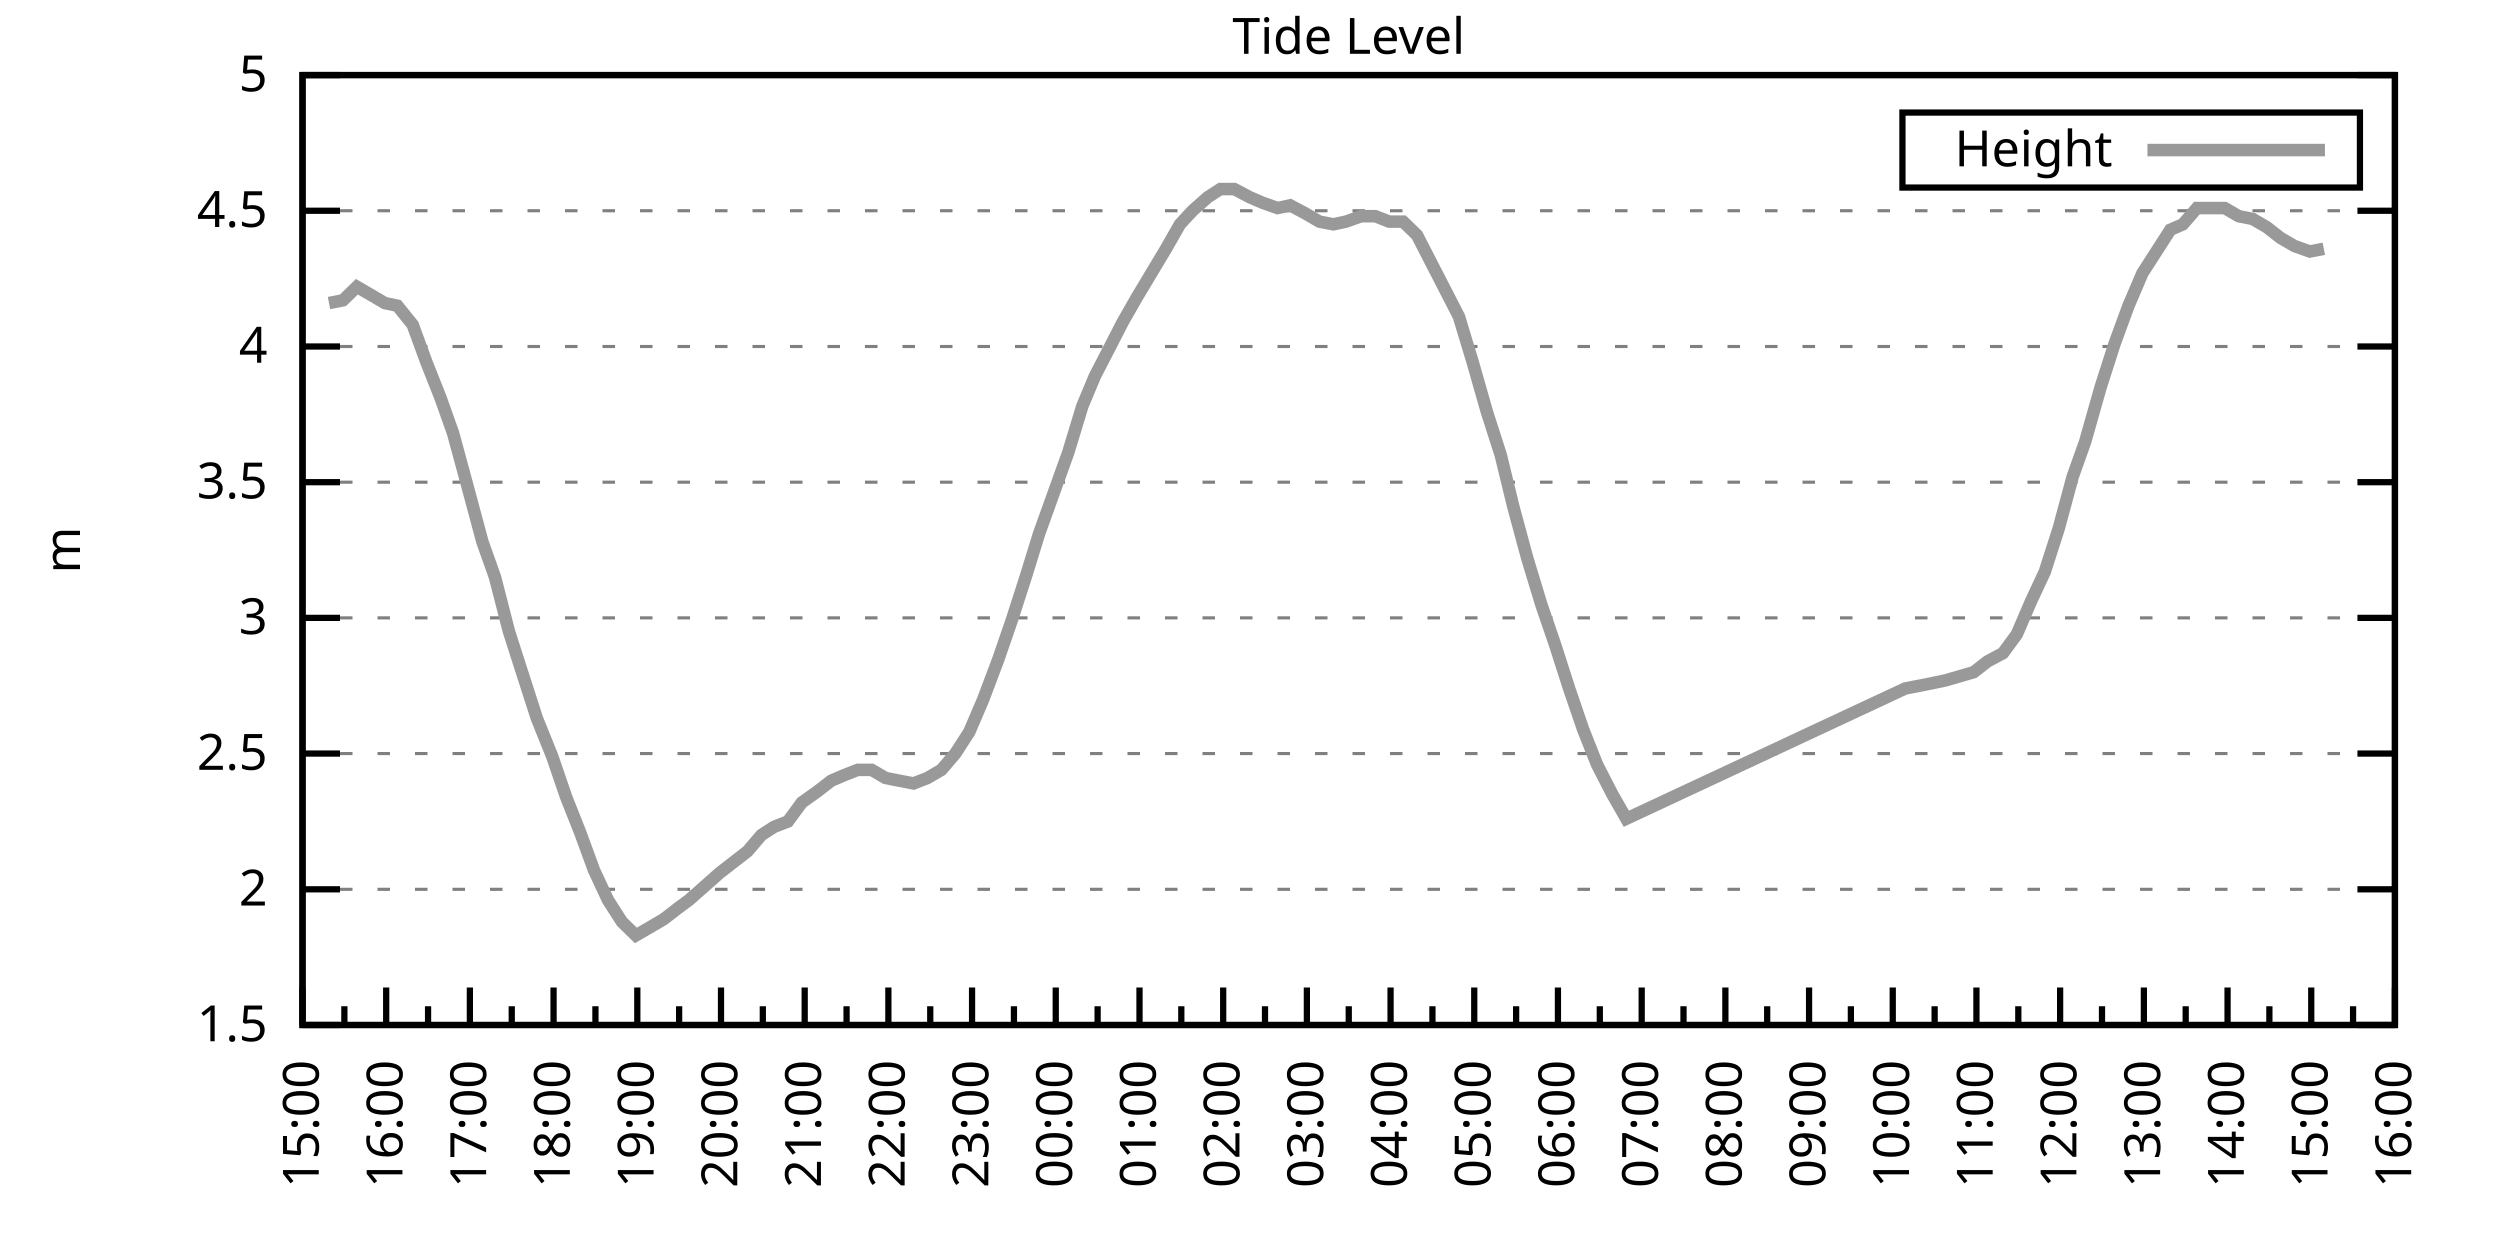
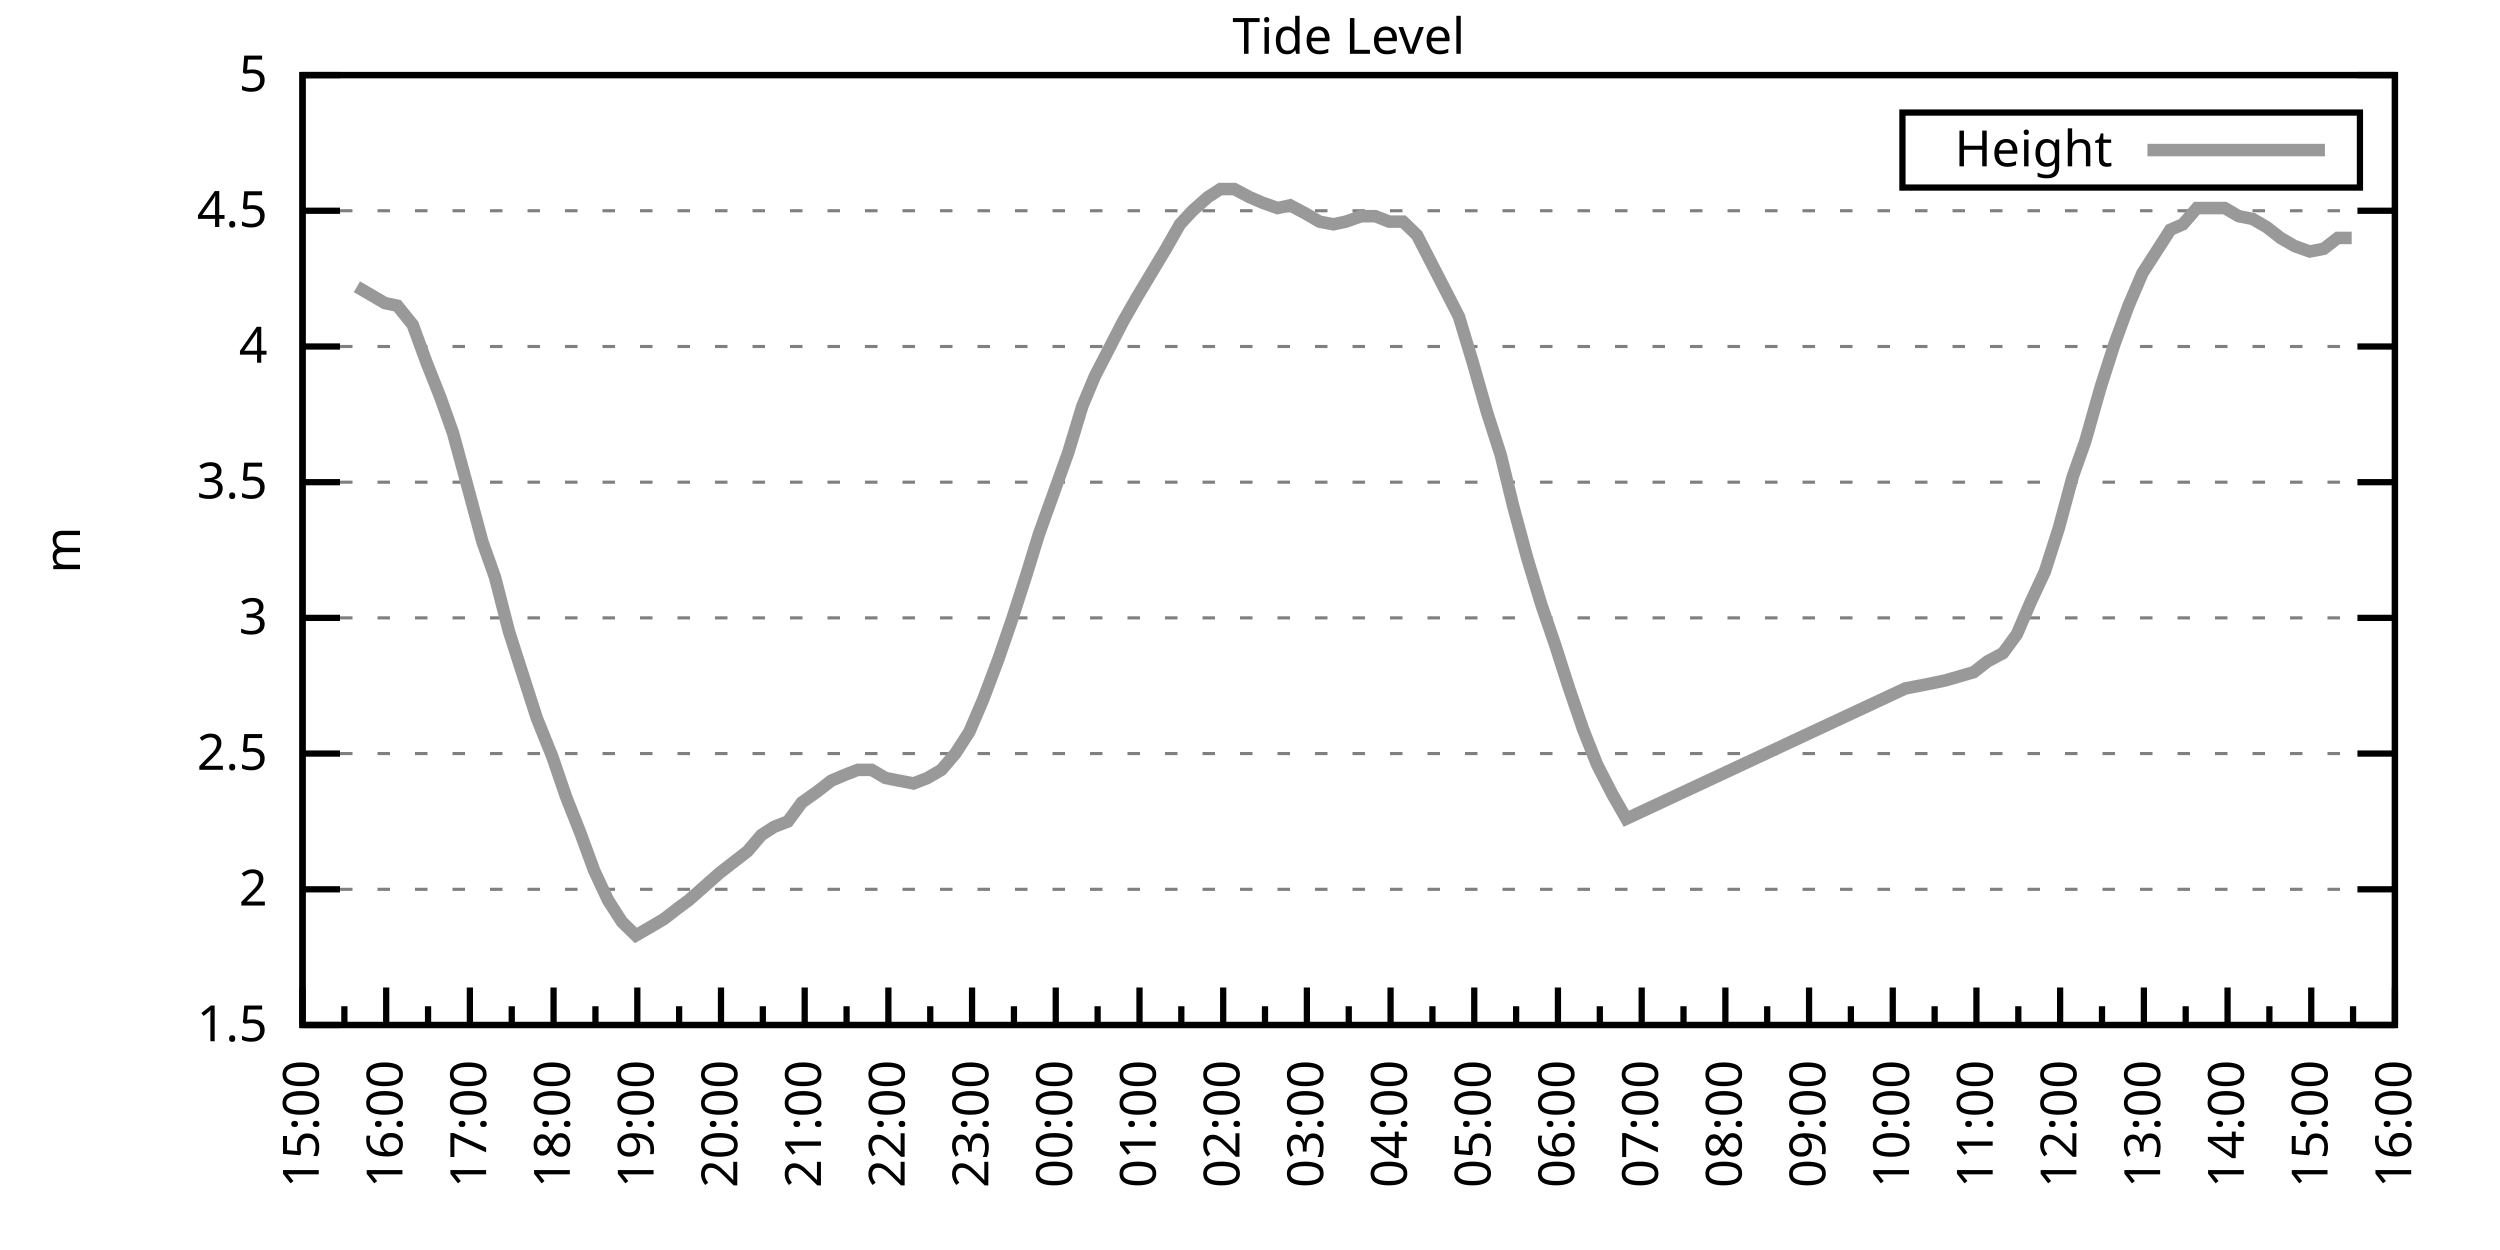
<svg xmlns="http://www.w3.org/2000/svg" xmlns:xlink="http://www.w3.org/1999/xlink" width="400" height="200" viewBox="0 0 400 200">
  <g id="gnuplot_canvas">
    <rect x="0" y="0" width="400" height="200" fill="none" />
    <defs>
      <circle id="gpDot" r="0.5" stroke-width="0.5" stroke="currentColor" />
      <path id="gpPt0" stroke-width="0.333" stroke="currentColor" d="M-1,0 h2 M0,-1 v2" />
      <path id="gpPt1" stroke-width="0.333" stroke="currentColor" d="M-1,-1 L1,1 M1,-1 L-1,1" />
      <path id="gpPt2" stroke-width="0.333" stroke="currentColor" d="M-1,0 L1,0 M0,-1 L0,1 M-1,-1 L1,1 M-1,1 L1,-1" />
      <rect id="gpPt3" stroke-width="0.333" stroke="currentColor" x="-1" y="-1" width="2" height="2" />
      <rect id="gpPt4" stroke-width="0.333" stroke="currentColor" fill="currentColor" x="-1" y="-1" width="2" height="2" />
      <circle id="gpPt5" stroke-width="0.333" stroke="currentColor" cx="0" cy="0" r="1" />
      <use xlink:href="#gpPt5" id="gpPt6" fill="currentColor" stroke="none" />
      <path id="gpPt7" stroke-width="0.333" stroke="currentColor" d="M0,-1.33 L-1.33,0.67 L1.33,0.67 z" />
      <use xlink:href="#gpPt7" id="gpPt8" fill="currentColor" stroke="none" />
      <use xlink:href="#gpPt7" id="gpPt9" stroke="currentColor" transform="rotate(180)" />
      <use xlink:href="#gpPt9" id="gpPt10" fill="currentColor" stroke="none" />
      <use xlink:href="#gpPt3" id="gpPt11" stroke="currentColor" transform="rotate(45)" />
      <use xlink:href="#gpPt11" id="gpPt12" fill="currentColor" stroke="none" />
      <path id="gpPt13" stroke-width="0.333" stroke="currentColor" d="M0,1.330 L1.265,0.411 L0.782,-1.067 L-0.782,-1.076 L-1.265,0.411 z" />
      <use xlink:href="#gpPt13" id="gpPt14" fill="currentColor" stroke="none" />
      <filter id="textbox" filterUnits="objectBoundingBox" x="0" y="0" height="1" width="1">
        <feFlood flood-color="white" flood-opacity="1" result="bgnd" />
        <feComposite in="SourceGraphic" in2="bgnd" operator="atop" />
      </filter>
      <filter id="greybox" filterUnits="objectBoundingBox" x="0" y="0" height="1" width="1">
        <feFlood flood-color="lightgrey" flood-opacity="1" result="grey" />
        <feComposite in="SourceGraphic" in2="grey" operator="atop" />
      </filter>
    </defs>
    <g fill="none" color="white" stroke="currentColor" stroke-width="1.00" stroke-linecap="butt" stroke-linejoin="miter">
</g>
    <g fill="none" color="black" stroke="currentColor" stroke-width="1.00" stroke-linecap="butt" stroke-linejoin="miter">
      <g stroke="none" shape-rendering="crispEdges">
        <polygon fill="rgb(255, 255, 255)" points="48.40,164.00 383.18,164.00 383.18,12.02 48.40,12.02 " />
      </g>
    </g>
    <g fill="none" color="black" stroke="currentColor" stroke-width="1.00" stroke-linecap="butt" stroke-linejoin="miter">
</g>
    <g fill="none" color="black" stroke="black" stroke-width="0.50" stroke-linecap="butt" stroke-linejoin="miter">
</g>
    <g fill="none" color="gray" stroke="currentColor" stroke-width="0.50" stroke-linecap="butt" stroke-linejoin="miter">
      <path stroke="gray" stroke-dasharray="2,4" class="gridline" d="M48.40,164.00 L383.19,164.00  " />
    </g>
    <g fill="none" color="gray" stroke="gray" stroke-width="1.00" stroke-linecap="butt" stroke-linejoin="miter">
</g>
    <g fill="none" color="black" stroke="currentColor" stroke-width="1.00" stroke-linecap="butt" stroke-linejoin="miter">
      <path stroke="black" d="M48.40,164.00 L54.40,164.00 M383.19,164.00 L377.19,164.00  " />
      <g transform="translate(42.80,166.60)" stroke="none" fill="black" font-family="Sans" font-size="8.00" text-anchor="end">
        <text>
          <tspan font-family="Sans"> 1.5</tspan>
        </text>
      </g>
    </g>
    <g fill="none" color="black" stroke="currentColor" stroke-width="1.00" stroke-linecap="butt" stroke-linejoin="miter">
</g>
    <g fill="none" color="black" stroke="black" stroke-width="0.50" stroke-linecap="butt" stroke-linejoin="miter">
</g>
    <g fill="none" color="gray" stroke="currentColor" stroke-width="0.50" stroke-linecap="butt" stroke-linejoin="miter">
      <path stroke="gray" stroke-dasharray="2,4" class="gridline" d="M48.40,142.29 L383.19,142.29  " />
    </g>
    <g fill="none" color="gray" stroke="gray" stroke-width="1.00" stroke-linecap="butt" stroke-linejoin="miter">
</g>
    <g fill="none" color="black" stroke="currentColor" stroke-width="1.00" stroke-linecap="butt" stroke-linejoin="miter">
      <path stroke="black" d="M48.40,142.29 L54.40,142.29 M383.19,142.29 L377.19,142.29  " />
      <g transform="translate(42.80,144.89)" stroke="none" fill="black" font-family="Sans" font-size="8.00" text-anchor="end">
        <text>
          <tspan font-family="Sans"> 2</tspan>
        </text>
      </g>
    </g>
    <g fill="none" color="black" stroke="currentColor" stroke-width="1.00" stroke-linecap="butt" stroke-linejoin="miter">
</g>
    <g fill="none" color="black" stroke="black" stroke-width="0.50" stroke-linecap="butt" stroke-linejoin="miter">
</g>
    <g fill="none" color="gray" stroke="currentColor" stroke-width="0.50" stroke-linecap="butt" stroke-linejoin="miter">
      <path stroke="gray" stroke-dasharray="2,4" class="gridline" d="M48.40,120.57 L383.19,120.57  " />
    </g>
    <g fill="none" color="gray" stroke="gray" stroke-width="1.00" stroke-linecap="butt" stroke-linejoin="miter">
</g>
    <g fill="none" color="black" stroke="currentColor" stroke-width="1.00" stroke-linecap="butt" stroke-linejoin="miter">
      <path stroke="black" d="M48.40,120.57 L54.40,120.57 M383.19,120.57 L377.19,120.57  " />
      <g transform="translate(42.80,123.17)" stroke="none" fill="black" font-family="Sans" font-size="8.00" text-anchor="end">
        <text>
          <tspan font-family="Sans"> 2.5</tspan>
        </text>
      </g>
    </g>
    <g fill="none" color="black" stroke="currentColor" stroke-width="1.00" stroke-linecap="butt" stroke-linejoin="miter">
</g>
    <g fill="none" color="black" stroke="black" stroke-width="0.50" stroke-linecap="butt" stroke-linejoin="miter">
</g>
    <g fill="none" color="gray" stroke="currentColor" stroke-width="0.50" stroke-linecap="butt" stroke-linejoin="miter">
      <path stroke="gray" stroke-dasharray="2,4" class="gridline" d="M48.40,98.86 L383.19,98.86  " />
    </g>
    <g fill="none" color="gray" stroke="gray" stroke-width="1.00" stroke-linecap="butt" stroke-linejoin="miter">
</g>
    <g fill="none" color="black" stroke="currentColor" stroke-width="1.00" stroke-linecap="butt" stroke-linejoin="miter">
      <path stroke="black" d="M48.40,98.86 L54.40,98.86 M383.19,98.86 L377.19,98.86  " />
      <g transform="translate(42.80,101.46)" stroke="none" fill="black" font-family="Sans" font-size="8.00" text-anchor="end">
        <text>
          <tspan font-family="Sans"> 3</tspan>
        </text>
      </g>
    </g>
    <g fill="none" color="black" stroke="currentColor" stroke-width="1.00" stroke-linecap="butt" stroke-linejoin="miter">
</g>
    <g fill="none" color="black" stroke="black" stroke-width="0.50" stroke-linecap="butt" stroke-linejoin="miter">
</g>
    <g fill="none" color="gray" stroke="currentColor" stroke-width="0.50" stroke-linecap="butt" stroke-linejoin="miter">
      <path stroke="gray" stroke-dasharray="2,4" class="gridline" d="M48.40,77.15 L383.19,77.15  " />
    </g>
    <g fill="none" color="gray" stroke="gray" stroke-width="1.00" stroke-linecap="butt" stroke-linejoin="miter">
</g>
    <g fill="none" color="black" stroke="currentColor" stroke-width="1.00" stroke-linecap="butt" stroke-linejoin="miter">
      <path stroke="black" d="M48.40,77.15 L54.40,77.15 M383.19,77.15 L377.19,77.15  " />
      <g transform="translate(42.80,79.75)" stroke="none" fill="black" font-family="Sans" font-size="8.00" text-anchor="end">
        <text>
          <tspan font-family="Sans"> 3.5</tspan>
        </text>
      </g>
    </g>
    <g fill="none" color="black" stroke="currentColor" stroke-width="1.00" stroke-linecap="butt" stroke-linejoin="miter">
</g>
    <g fill="none" color="black" stroke="black" stroke-width="0.50" stroke-linecap="butt" stroke-linejoin="miter">
</g>
    <g fill="none" color="gray" stroke="currentColor" stroke-width="0.50" stroke-linecap="butt" stroke-linejoin="miter">
      <path stroke="gray" stroke-dasharray="2,4" class="gridline" d="M48.40,55.44 L383.19,55.44  " />
    </g>
    <g fill="none" color="gray" stroke="gray" stroke-width="1.00" stroke-linecap="butt" stroke-linejoin="miter">
</g>
    <g fill="none" color="black" stroke="currentColor" stroke-width="1.00" stroke-linecap="butt" stroke-linejoin="miter">
      <path stroke="black" d="M48.40,55.44 L54.40,55.44 M383.19,55.44 L377.19,55.44  " />
      <g transform="translate(42.80,58.04)" stroke="none" fill="black" font-family="Sans" font-size="8.00" text-anchor="end">
        <text>
          <tspan font-family="Sans"> 4</tspan>
        </text>
      </g>
    </g>
    <g fill="none" color="black" stroke="currentColor" stroke-width="1.00" stroke-linecap="butt" stroke-linejoin="miter">
</g>
    <g fill="none" color="black" stroke="black" stroke-width="0.50" stroke-linecap="butt" stroke-linejoin="miter">
</g>
    <g fill="none" color="gray" stroke="currentColor" stroke-width="0.50" stroke-linecap="butt" stroke-linejoin="miter">
      <path stroke="gray" stroke-dasharray="2,4" class="gridline" d="M48.40,33.72 L383.19,33.72  " />
    </g>
    <g fill="none" color="gray" stroke="gray" stroke-width="1.00" stroke-linecap="butt" stroke-linejoin="miter">
</g>
    <g fill="none" color="black" stroke="currentColor" stroke-width="1.00" stroke-linecap="butt" stroke-linejoin="miter">
      <path stroke="black" d="M48.40,33.72 L54.40,33.72 M383.19,33.72 L377.19,33.72  " />
      <g transform="translate(42.80,36.32)" stroke="none" fill="black" font-family="Sans" font-size="8.00" text-anchor="end">
        <text>
          <tspan font-family="Sans"> 4.5</tspan>
        </text>
      </g>
    </g>
    <g fill="none" color="black" stroke="currentColor" stroke-width="1.00" stroke-linecap="butt" stroke-linejoin="miter">
</g>
    <g fill="none" color="black" stroke="black" stroke-width="0.50" stroke-linecap="butt" stroke-linejoin="miter">
</g>
    <g fill="none" color="gray" stroke="currentColor" stroke-width="0.50" stroke-linecap="butt" stroke-linejoin="miter">
      <path stroke="gray" stroke-dasharray="2,4" class="gridline" d="M48.40,12.01 L383.19,12.01  " />
    </g>
    <g fill="none" color="gray" stroke="gray" stroke-width="1.00" stroke-linecap="butt" stroke-linejoin="miter">
</g>
    <g fill="none" color="black" stroke="currentColor" stroke-width="1.00" stroke-linecap="butt" stroke-linejoin="miter">
      <path stroke="black" d="M48.40,12.01 L54.40,12.01 M383.19,12.01 L377.19,12.01  " />
      <g transform="translate(42.80,14.61)" stroke="none" fill="black" font-family="Sans" font-size="8.00" text-anchor="end">
        <text>
          <tspan font-family="Sans"> 5</tspan>
        </text>
      </g>
    </g>
    <g fill="none" color="black" stroke="currentColor" stroke-width="1.00" stroke-linecap="butt" stroke-linejoin="miter">
      <path stroke="black" d="M48.40,164.00 L48.40,158.00  " />
      <g transform="translate(51.00,169.60) rotate(270)" stroke="none" fill="black" font-family="Sans" font-size="8.00" text-anchor="end">
        <text>
          <tspan font-family="Sans">15:00</tspan>
        </text>
      </g>
    </g>
    <g fill="none" color="black" stroke="currentColor" stroke-width="1.00" stroke-linecap="butt" stroke-linejoin="miter">
      <path stroke="black" d="M55.10,164.00 L55.10,161.00 M61.79,164.00 L61.79,158.00  " />
      <g transform="translate(64.39,169.60) rotate(270)" stroke="none" fill="black" font-family="Sans" font-size="8.00" text-anchor="end">
        <text>
          <tspan font-family="Sans">16:00</tspan>
        </text>
      </g>
    </g>
    <g fill="none" color="black" stroke="currentColor" stroke-width="1.00" stroke-linecap="butt" stroke-linejoin="miter">
      <path stroke="black" d="M68.49,164.00 L68.49,161.00 M75.18,164.00 L75.18,158.00  " />
      <g transform="translate(77.78,169.60) rotate(270)" stroke="none" fill="black" font-family="Sans" font-size="8.00" text-anchor="end">
        <text>
          <tspan font-family="Sans">17:00</tspan>
        </text>
      </g>
    </g>
    <g fill="none" color="black" stroke="currentColor" stroke-width="1.00" stroke-linecap="butt" stroke-linejoin="miter">
      <path stroke="black" d="M81.88,164.00 L81.88,161.00 M88.57,164.00 L88.57,158.00  " />
      <g transform="translate(91.17,169.60) rotate(270)" stroke="none" fill="black" font-family="Sans" font-size="8.00" text-anchor="end">
        <text>
          <tspan font-family="Sans">18:00</tspan>
        </text>
      </g>
    </g>
    <g fill="none" color="black" stroke="currentColor" stroke-width="1.00" stroke-linecap="butt" stroke-linejoin="miter">
      <path stroke="black" d="M95.27,164.00 L95.27,161.00 M101.97,164.00 L101.97,158.00  " />
      <g transform="translate(104.57,169.60) rotate(270)" stroke="none" fill="black" font-family="Sans" font-size="8.00" text-anchor="end">
        <text>
          <tspan font-family="Sans">19:00</tspan>
        </text>
      </g>
    </g>
    <g fill="none" color="black" stroke="currentColor" stroke-width="1.00" stroke-linecap="butt" stroke-linejoin="miter">
      <path stroke="black" d="M108.66,164.00 L108.66,161.00 M115.36,164.00 L115.36,158.00  " />
      <g transform="translate(117.96,169.60) rotate(270)" stroke="none" fill="black" font-family="Sans" font-size="8.00" text-anchor="end">
        <text>
          <tspan font-family="Sans">20:00</tspan>
        </text>
      </g>
    </g>
    <g fill="none" color="black" stroke="currentColor" stroke-width="1.00" stroke-linecap="butt" stroke-linejoin="miter">
      <path stroke="black" d="M122.05,164.00 L122.05,161.00 M128.75,164.00 L128.75,158.00  " />
      <g transform="translate(131.35,169.60) rotate(270)" stroke="none" fill="black" font-family="Sans" font-size="8.00" text-anchor="end">
        <text>
          <tspan font-family="Sans">21:00</tspan>
        </text>
      </g>
    </g>
    <g fill="none" color="black" stroke="currentColor" stroke-width="1.00" stroke-linecap="butt" stroke-linejoin="miter">
      <path stroke="black" d="M135.45,164.00 L135.45,161.00 M142.14,164.00 L142.14,158.00  " />
      <g transform="translate(144.74,169.60) rotate(270)" stroke="none" fill="black" font-family="Sans" font-size="8.00" text-anchor="end">
        <text>
          <tspan font-family="Sans">22:00</tspan>
        </text>
      </g>
    </g>
    <g fill="none" color="black" stroke="currentColor" stroke-width="1.00" stroke-linecap="butt" stroke-linejoin="miter">
      <path stroke="black" d="M148.84,164.00 L148.84,161.00 M155.53,164.00 L155.53,158.00  " />
      <g transform="translate(158.13,169.60) rotate(270)" stroke="none" fill="black" font-family="Sans" font-size="8.00" text-anchor="end">
        <text>
          <tspan font-family="Sans">23:00</tspan>
        </text>
      </g>
    </g>
    <g fill="none" color="black" stroke="currentColor" stroke-width="1.00" stroke-linecap="butt" stroke-linejoin="miter">
      <path stroke="black" d="M162.23,164.00 L162.23,161.00 M168.92,164.00 L168.92,158.00  " />
      <g transform="translate(171.52,169.60) rotate(270)" stroke="none" fill="black" font-family="Sans" font-size="8.00" text-anchor="end">
        <text>
          <tspan font-family="Sans">00:00</tspan>
        </text>
      </g>
    </g>
    <g fill="none" color="black" stroke="currentColor" stroke-width="1.00" stroke-linecap="butt" stroke-linejoin="miter">
      <path stroke="black" d="M175.62,164.00 L175.62,161.00 M182.32,164.00 L182.32,158.00  " />
      <g transform="translate(184.92,169.60) rotate(270)" stroke="none" fill="black" font-family="Sans" font-size="8.00" text-anchor="end">
        <text>
          <tspan font-family="Sans">01:00</tspan>
        </text>
      </g>
    </g>
    <g fill="none" color="black" stroke="currentColor" stroke-width="1.00" stroke-linecap="butt" stroke-linejoin="miter">
      <path stroke="black" d="M189.01,164.00 L189.01,161.00 M195.71,164.00 L195.71,158.00  " />
      <g transform="translate(198.31,169.60) rotate(270)" stroke="none" fill="black" font-family="Sans" font-size="8.00" text-anchor="end">
        <text>
          <tspan font-family="Sans">02:00</tspan>
        </text>
      </g>
    </g>
    <g fill="none" color="black" stroke="currentColor" stroke-width="1.00" stroke-linecap="butt" stroke-linejoin="miter">
      <path stroke="black" d="M202.40,164.00 L202.40,161.00 M209.10,164.00 L209.10,158.00  " />
      <g transform="translate(211.70,169.60) rotate(270)" stroke="none" fill="black" font-family="Sans" font-size="8.00" text-anchor="end">
        <text>
          <tspan font-family="Sans">03:00</tspan>
        </text>
      </g>
    </g>
    <g fill="none" color="black" stroke="currentColor" stroke-width="1.00" stroke-linecap="butt" stroke-linejoin="miter">
      <path stroke="black" d="M215.80,164.00 L215.80,161.00 M222.49,164.00 L222.49,158.00  " />
      <g transform="translate(225.09,169.60) rotate(270)" stroke="none" fill="black" font-family="Sans" font-size="8.00" text-anchor="end">
        <text>
          <tspan font-family="Sans">04:00</tspan>
        </text>
      </g>
    </g>
    <g fill="none" color="black" stroke="currentColor" stroke-width="1.00" stroke-linecap="butt" stroke-linejoin="miter">
      <path stroke="black" d="M229.19,164.00 L229.19,161.00 M235.88,164.00 L235.88,158.00  " />
      <g transform="translate(238.48,169.60) rotate(270)" stroke="none" fill="black" font-family="Sans" font-size="8.00" text-anchor="end">
        <text>
          <tspan font-family="Sans">05:00</tspan>
        </text>
      </g>
    </g>
    <g fill="none" color="black" stroke="currentColor" stroke-width="1.00" stroke-linecap="butt" stroke-linejoin="miter">
      <path stroke="black" d="M242.58,164.00 L242.58,161.00 M249.27,164.00 L249.27,158.00  " />
      <g transform="translate(251.87,169.60) rotate(270)" stroke="none" fill="black" font-family="Sans" font-size="8.00" text-anchor="end">
        <text>
          <tspan font-family="Sans">06:00</tspan>
        </text>
      </g>
    </g>
    <g fill="none" color="black" stroke="currentColor" stroke-width="1.00" stroke-linecap="butt" stroke-linejoin="miter">
      <path stroke="black" d="M255.97,164.00 L255.97,161.00 M262.67,164.00 L262.67,158.00  " />
      <g transform="translate(265.27,169.60) rotate(270)" stroke="none" fill="black" font-family="Sans" font-size="8.00" text-anchor="end">
        <text>
          <tspan font-family="Sans">07:00</tspan>
        </text>
      </g>
    </g>
    <g fill="none" color="black" stroke="currentColor" stroke-width="1.00" stroke-linecap="butt" stroke-linejoin="miter">
      <path stroke="black" d="M269.36,164.00 L269.36,161.00 M276.06,164.00 L276.06,158.00  " />
      <g transform="translate(278.66,169.60) rotate(270)" stroke="none" fill="black" font-family="Sans" font-size="8.00" text-anchor="end">
        <text>
          <tspan font-family="Sans">08:00</tspan>
        </text>
      </g>
    </g>
    <g fill="none" color="black" stroke="currentColor" stroke-width="1.00" stroke-linecap="butt" stroke-linejoin="miter">
      <path stroke="black" d="M282.75,164.00 L282.75,161.00 M289.45,164.00 L289.45,158.00  " />
      <g transform="translate(292.05,169.60) rotate(270)" stroke="none" fill="black" font-family="Sans" font-size="8.00" text-anchor="end">
        <text>
          <tspan font-family="Sans">09:00</tspan>
        </text>
      </g>
    </g>
    <g fill="none" color="black" stroke="currentColor" stroke-width="1.00" stroke-linecap="butt" stroke-linejoin="miter">
      <path stroke="black" d="M296.14,164.00 L296.14,161.00 M302.84,164.00 L302.84,158.00  " />
      <g transform="translate(305.44,169.60) rotate(270)" stroke="none" fill="black" font-family="Sans" font-size="8.00" text-anchor="end">
        <text>
          <tspan font-family="Sans">10:00</tspan>
        </text>
      </g>
    </g>
    <g fill="none" color="black" stroke="currentColor" stroke-width="1.00" stroke-linecap="butt" stroke-linejoin="miter">
      <path stroke="black" d="M309.54,164.00 L309.54,161.00 M316.23,164.00 L316.23,158.00  " />
      <g transform="translate(318.83,169.60) rotate(270)" stroke="none" fill="black" font-family="Sans" font-size="8.00" text-anchor="end">
        <text>
          <tspan font-family="Sans">11:00</tspan>
        </text>
      </g>
    </g>
    <g fill="none" color="black" stroke="currentColor" stroke-width="1.00" stroke-linecap="butt" stroke-linejoin="miter">
      <path stroke="black" d="M322.93,164.00 L322.93,161.00 M329.62,164.00 L329.62,158.00  " />
      <g transform="translate(332.22,169.60) rotate(270)" stroke="none" fill="black" font-family="Sans" font-size="8.00" text-anchor="end">
        <text>
          <tspan font-family="Sans">12:00</tspan>
        </text>
      </g>
    </g>
    <g fill="none" color="black" stroke="currentColor" stroke-width="1.00" stroke-linecap="butt" stroke-linejoin="miter">
      <path stroke="black" d="M336.32,164.00 L336.32,161.00 M343.02,164.00 L343.02,158.00  " />
      <g transform="translate(345.62,169.60) rotate(270)" stroke="none" fill="black" font-family="Sans" font-size="8.00" text-anchor="end">
        <text>
          <tspan font-family="Sans">13:00</tspan>
        </text>
      </g>
    </g>
    <g fill="none" color="black" stroke="currentColor" stroke-width="1.00" stroke-linecap="butt" stroke-linejoin="miter">
      <path stroke="black" d="M349.71,164.00 L349.71,161.00 M356.41,164.00 L356.41,158.00  " />
      <g transform="translate(359.01,169.60) rotate(270)" stroke="none" fill="black" font-family="Sans" font-size="8.00" text-anchor="end">
        <text>
          <tspan font-family="Sans">14:00</tspan>
        </text>
      </g>
    </g>
    <g fill="none" color="black" stroke="currentColor" stroke-width="1.00" stroke-linecap="butt" stroke-linejoin="miter">
      <path stroke="black" d="M363.10,164.00 L363.10,161.00 M369.80,164.00 L369.80,158.00  " />
      <g transform="translate(372.40,169.60) rotate(270)" stroke="none" fill="black" font-family="Sans" font-size="8.00" text-anchor="end">
        <text>
          <tspan font-family="Sans">15:00</tspan>
        </text>
      </g>
    </g>
    <g fill="none" color="black" stroke="currentColor" stroke-width="1.00" stroke-linecap="butt" stroke-linejoin="miter">
      <path stroke="black" d="M376.49,164.00 L376.49,161.00 M383.19,164.00 L383.19,158.00  " />
      <g transform="translate(385.79,169.60) rotate(270)" stroke="none" fill="black" font-family="Sans" font-size="8.00" text-anchor="end">
        <text>
          <tspan font-family="Sans">16:00</tspan>
        </text>
      </g>
    </g>
    <g fill="none" color="black" stroke="currentColor" stroke-width="1.00" stroke-linecap="butt" stroke-linejoin="miter">
</g>
    <g fill="none" color="black" stroke="currentColor" stroke-width="1.00" stroke-linecap="butt" stroke-linejoin="miter">
      <path stroke="black" d="M48.40,12.01 L48.40,164.00 L383.19,164.00 L383.19,12.01 L48.40,12.01 Z  " />
    </g>
    <g fill="none" color="black" stroke="currentColor" stroke-width="1.00" stroke-linecap="butt" stroke-linejoin="miter">
      <g transform="translate(12.80,88.01) rotate(270)" stroke="none" fill="black" font-family="Sans" font-size="8.00" text-anchor="middle">
        <text>
          <tspan font-family="Sans">m</tspan>
        </text>
      </g>
    </g>
    <g fill="none" color="black" stroke="currentColor" stroke-width="1.00" stroke-linecap="butt" stroke-linejoin="miter">
</g>
    <g fill="none" color="black" stroke="currentColor" stroke-width="1.00" stroke-linecap="butt" stroke-linejoin="miter">
      <path stroke="black" d="M304.39,30.01 L304.39,18.01 L377.59,18.01 L377.59,30.01 L304.39,30.01 Z  " />
    </g>
    <g id="Tide_level_plot_1">
      <g fill="none" color="white" stroke="black" stroke-width="2.00" stroke-linecap="butt" stroke-linejoin="miter">
</g>
      <g fill="none" color="black" stroke="currentColor" stroke-width="2.00" stroke-linecap="butt" stroke-linejoin="miter">
        <g transform="translate(337.99,26.61)" stroke="none" fill="black" font-family="Sans" font-size="8.00" text-anchor="end">
          <text>
            <tspan font-family="Sans">Height</tspan>
          </text>
        </g>
      </g>
      <g fill="none" color="black" stroke="currentColor" stroke-width="2.00" stroke-linecap="butt" stroke-linejoin="miter">
-         <path stroke="rgb(153, 153, 153)" d="M343.59,24.01 L371.99,24.01 M52.64,48.49 L54.87,48.05 L57.10,45.88 L59.34,47.18 L61.57,48.49 L63.58,48.92   L66.03,51.96 L68.26,58.04 L70.50,63.69 L72.50,69.33 L74.74,77.58 L77.19,86.70 L79.20,92.35 L81.43,101.03   L83.66,107.98 L85.90,114.93 L88.35,121.01 L90.58,127.52 L92.82,133.17 L95.05,139.25 L97.28,144.02 L99.51,147.50   L101.74,149.67 L103.98,148.37 L106.21,147.06 L108.44,145.33 L110.22,144.02 L112.68,141.85 L115.13,139.68 L117.37,137.94   L119.60,136.21 L121.83,133.60 L123.84,132.30 L126.07,131.43 L128.30,128.39 L130.76,126.65 L132.99,124.92 L135.00,124.05   L137.23,123.18 L139.46,123.18 L141.69,124.48 L143.93,124.92 L146.16,125.35 L148.39,124.48 L150.62,123.18 L152.85,120.57   L155.09,117.10 L157.32,111.89 L159.77,105.38 L162.01,98.86 L164.24,91.91 L166.25,85.40 L170.93,72.37 L173.17,64.99   L175.17,60.21 L177.63,55.44 L179.64,51.53 L181.87,47.62 L186.56,39.80 L188.79,35.89 L190.80,33.72 L193.25,31.55   L195.26,30.25 L197.49,30.25 L199.95,31.55 L201.96,32.42 L204.41,33.29 L206.42,32.85 L208.88,34.16 L211.11,35.46   L213.34,35.89 L215.35,35.46 L217.80,34.59 L220.04,34.59 L222.27,35.46 L224.50,35.46 L226.73,37.63 L228.96,41.97   L231.20,46.32 L233.43,50.66 L235.66,58.04 L237.89,65.86 L240.12,72.81 L242.13,81.06 L244.36,89.31 L246.60,96.69   L248.83,103.20 L251.06,110.15 L253.29,116.67 L255.52,122.31 L257.98,127.09 L260.21,131.00 L304.85,110.15 L307.08,109.72   L309.31,109.28 L311.32,108.85 L315.79,107.55 L318.02,105.81 L320.47,104.51 L322.70,101.47 L324.94,96.26 L327.17,91.48   L329.40,84.53 L331.63,76.28 L333.64,70.63 L336.10,61.95 L338.33,55.00 L340.56,48.92 L342.79,43.71 L345.02,40.24   L347.26,36.76 L349.26,35.89 L351.50,33.29 L353.73,33.29 L355.96,33.29 L358.19,34.59 L360.42,35.03 L362.66,36.33   L364.89,38.07 L367.12,39.37 L369.58,40.24 L371.81,39.80  " />
+         <path stroke="rgb(153, 153, 153)" d="M343.59,24.01 L371.99,24.01 M57.10,45.88 L59.34,47.18 L61.57,48.49 L63.58,48.92 L66.03,51.96 L68.26,58.04   L70.50,63.69 L72.50,69.33 L74.74,77.58 L77.19,86.70 L79.20,92.35 L81.43,101.03 L83.66,107.98 L85.90,114.93   L88.35,121.01 L90.58,127.52 L92.82,133.17 L95.05,139.25 L97.28,144.02 L99.51,147.50 L101.74,149.67 L103.98,148.37   L106.21,147.06 L108.44,145.33 L110.22,144.02 L112.68,141.85 L115.13,139.68 L117.37,137.94 L119.60,136.21 L121.83,133.60   L123.84,132.30 L126.07,131.43 L128.30,128.39 L130.76,126.65 L132.99,124.92 L135.00,124.05 L137.23,123.18 L139.46,123.18   L141.69,124.48 L143.93,124.92 L146.16,125.35 L148.39,124.48 L150.62,123.18 L152.85,120.57 L155.09,117.10 L157.32,111.89   L159.77,105.38 L162.01,98.86 L164.24,91.91 L166.25,85.40 L170.93,72.37 L173.17,64.99 L175.17,60.21 L177.63,55.44   L179.64,51.53 L181.87,47.62 L186.56,39.80 L188.79,35.89 L190.80,33.72 L193.25,31.55 L195.26,30.25 L197.49,30.25   L199.95,31.55 L201.96,32.42 L204.41,33.29 L206.42,32.85 L208.88,34.16 L211.11,35.46 L213.34,35.89 L215.35,35.46   L217.80,34.59 L220.04,34.59 L222.27,35.46 L224.50,35.46 L226.73,37.63 L228.96,41.97 L231.20,46.32 L233.43,50.66   L235.66,58.04 L237.89,65.86 L240.12,72.81 L242.13,81.06 L244.36,89.31 L246.60,96.69 L248.83,103.20 L251.06,110.15   L253.29,116.67 L255.52,122.31 L257.98,127.09 L260.21,131.00 L304.85,110.15 L307.08,109.72 L309.31,109.28 L311.32,108.85   L315.79,107.55 L318.02,105.81 L320.47,104.51 L322.70,101.47 L324.94,96.26 L327.17,91.48 L329.40,84.53 L331.63,76.28   L333.64,70.63 L336.10,61.95 L338.33,55.00 L340.56,48.92 L342.79,43.71 L345.02,40.24 L347.26,36.76 L349.26,35.89   L351.50,33.29 L353.73,33.29 L355.96,33.29 L358.19,34.59 L360.42,35.03 L362.66,36.33 L364.89,38.07 L367.12,39.37   L369.58,40.24 L371.81,39.80 L374.04,38.07 L376.27,38.07  " />
      </g>
    </g>
    <g fill="none" color="black" stroke="currentColor" stroke-width="2.00" stroke-linecap="butt" stroke-linejoin="miter">
</g>
    <g fill="none" color="black" stroke="black" stroke-width="1.00" stroke-linecap="butt" stroke-linejoin="miter">
</g>
    <g fill="none" color="black" stroke="currentColor" stroke-width="1.00" stroke-linecap="butt" stroke-linejoin="miter">
      <path stroke="black" d="M48.40,12.01 L48.40,164.00 L383.19,164.00 L383.19,12.01 L48.40,12.01 Z  " />
    </g>
    <g fill="none" color="black" stroke="currentColor" stroke-width="1.00" stroke-linecap="butt" stroke-linejoin="miter">
      <g transform="translate(215.79,8.61)" stroke="none" fill="black" font-family="Sans" font-size="8.00" text-anchor="middle">
        <text>
          <tspan font-family="Sans">Tide Level</tspan>
        </text>
      </g>
    </g>
    <g fill="none" color="black" stroke="currentColor" stroke-width="1.00" stroke-linecap="butt" stroke-linejoin="miter">
</g>
  </g>
</svg>
